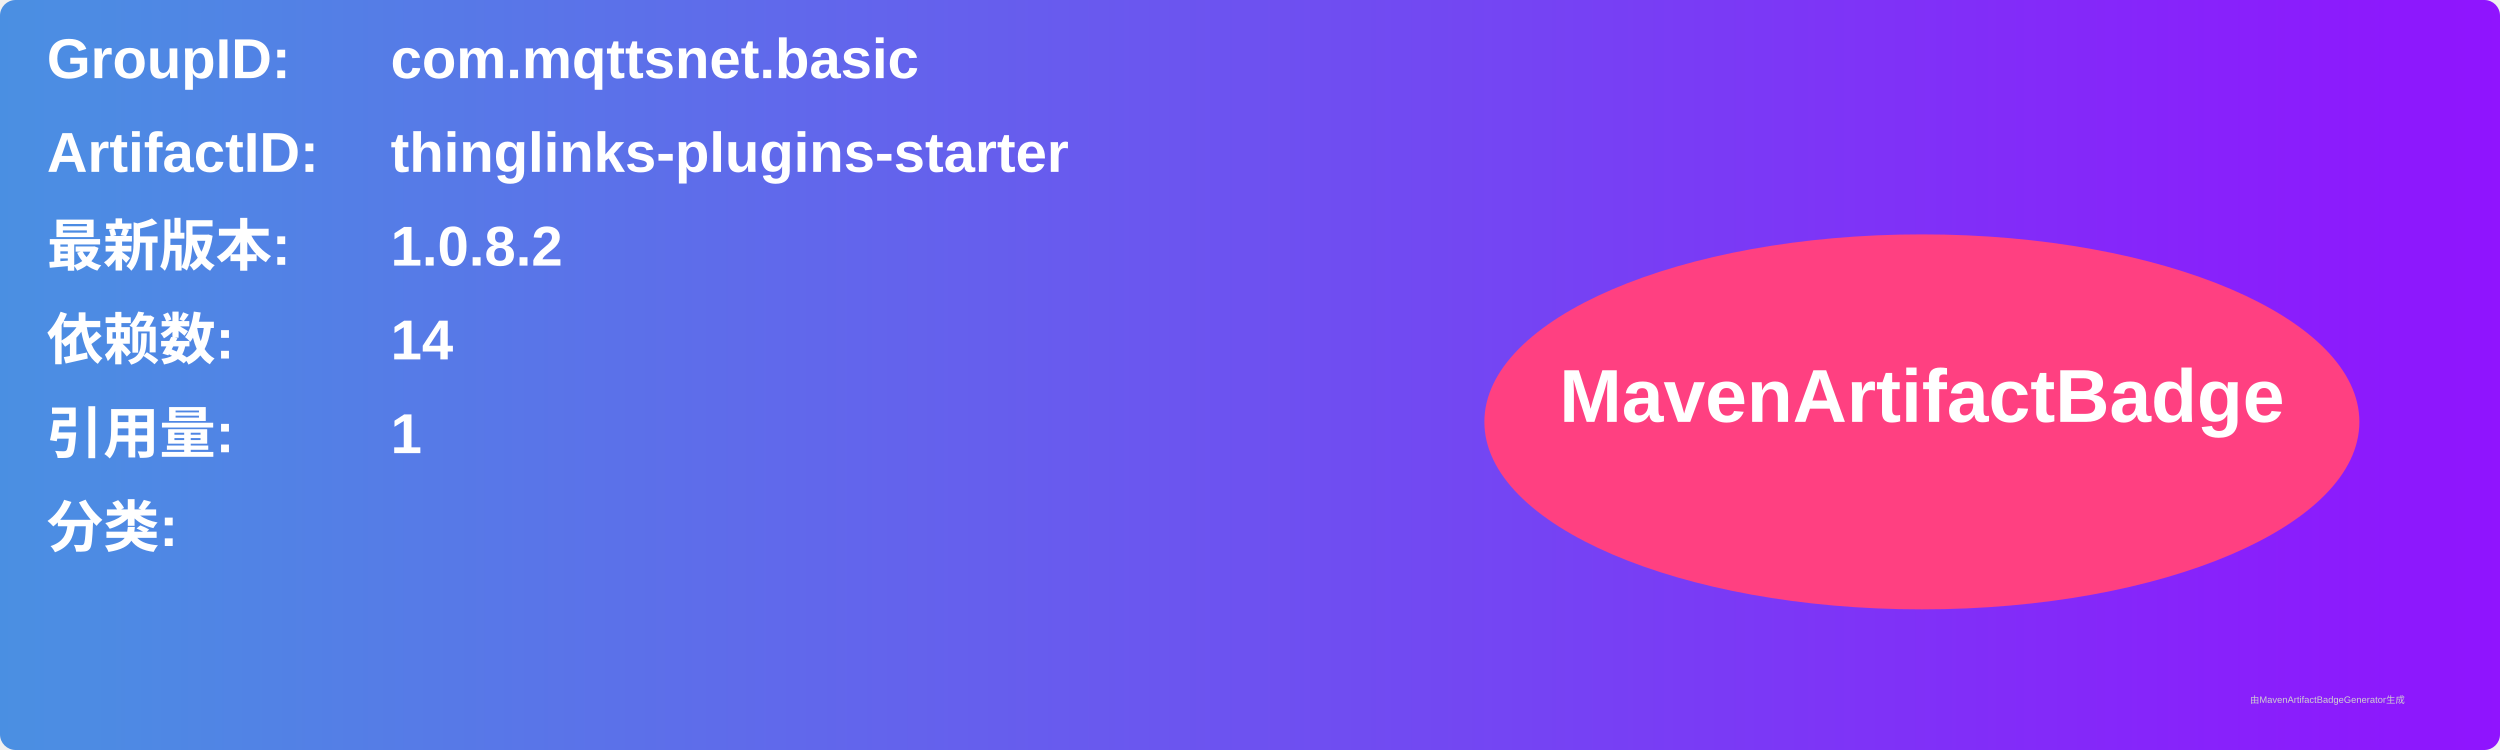
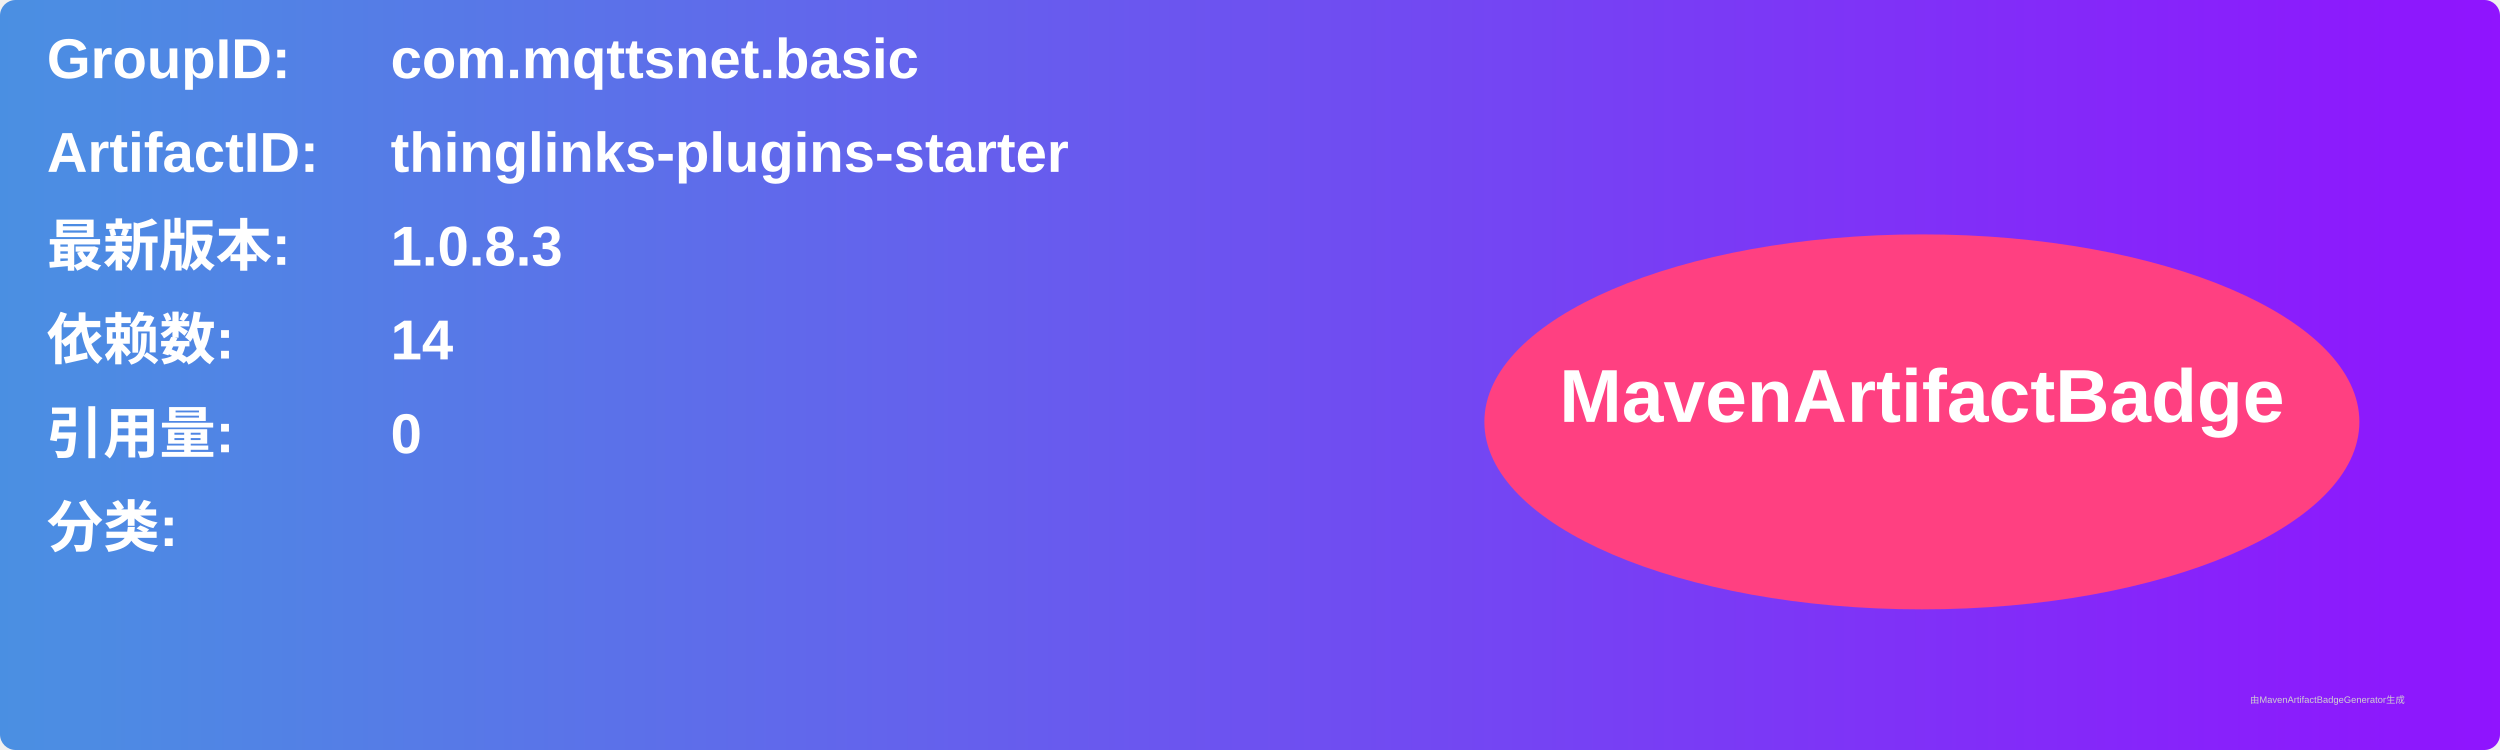
<svg xmlns="http://www.w3.org/2000/svg" width="800" height="240" viewBox="0 0 800 240">
  <linearGradient id="grad" x1="0%" y1="0%" x2="100%" y2="0%">
    <stop offset="0%" stop-color="#4a90e2" />
    <stop offset="100%" stop-color="#9013fe" />
  </linearGradient>
  <rect width="100%" height="100%" rx="5" ry="5" fill="url(#grad)" />
  <g transform="translate(15, 15)">
    <text x="0" y="10" font-family="Arial" font-size="18" fill="white" font-weight="bold" width="260">GroupID:</text>
    <text x="110" y="10" font-family="Arial" font-size="18" fill="white" font-weight="bold" width="460">com.mqttsnet.basic</text>
    <text x="0" y="40" font-family="Arial" font-size="18" fill="white" font-weight="bold" width="260">ArtifactID:</text>
    <text x="110" y="40" font-family="Arial" font-size="18" fill="white" font-weight="bold" width="460">thinglinks-plugins-starter</text>
    <text x="0" y="70" font-family="Arial" font-size="18" fill="white" font-weight="bold">最新版本:</text>
    <text x="110" y="70" font-family="Arial" font-size="18" fill="white" font-weight="bold">
-       <tspan font-weight="bold">1.0.8.2</tspan>
+       <tspan font-weight="bold">1.0.8.3</tspan>
    </text>
    <text x="0" y="100" font-family="Arial" font-size="18" fill="white" font-weight="bold">依赖数: </text>
    <text x="110" y="100" font-family="Arial" font-size="18" fill="white">
      <tspan font-weight="bold">14</tspan>
    </text>
    <text x="0" y="130" font-family="Arial" font-size="18" fill="white" font-weight="bold">引用量: </text>
    <text x="110" y="130" font-family="Arial" font-size="18" fill="white">
-       <tspan font-weight="bold">1</tspan>
+       <tspan font-weight="bold">0</tspan>
    </text>
    <text x="0" y="160" font-family="Arial" font-size="18" fill="white" font-weight="bold">分类:</text>
    <text x="10" y="190" font-family="Arial" font-size="10" fill="white">
      <tspan font-weight="bold" />
    </text>
    <ellipse cx="600" cy="120" rx="140" ry="60" fill="#ff4081" />
    <text x="600" y="120" text-anchor="middle" font-family="Arial" font-size="24" fill="white" font-weight="bold">MavenArtifactBadge</text>
  </g>
  <text x="720" y="225" font-family="Arial" font-size="3" fill="#d0d0d0">由MavenArtifactBadgeGenerator生成</text>
</svg>
